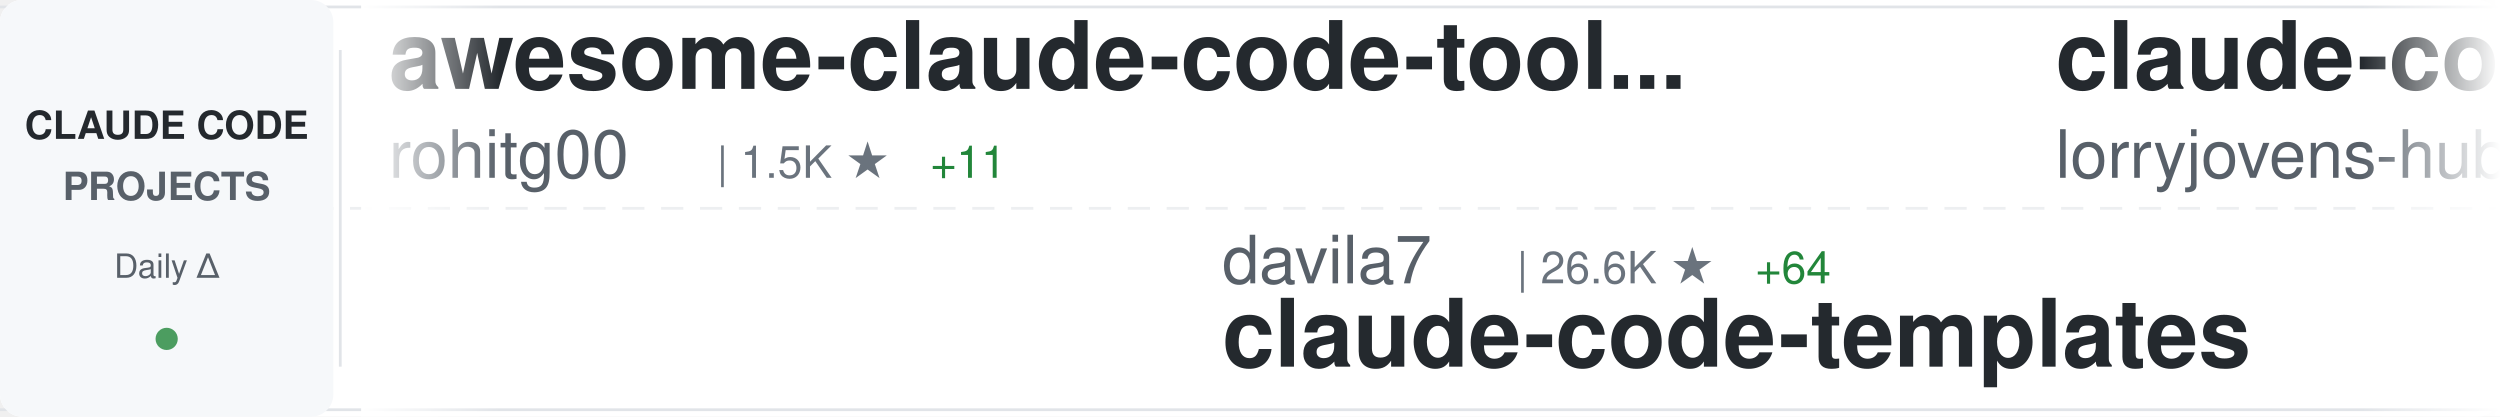
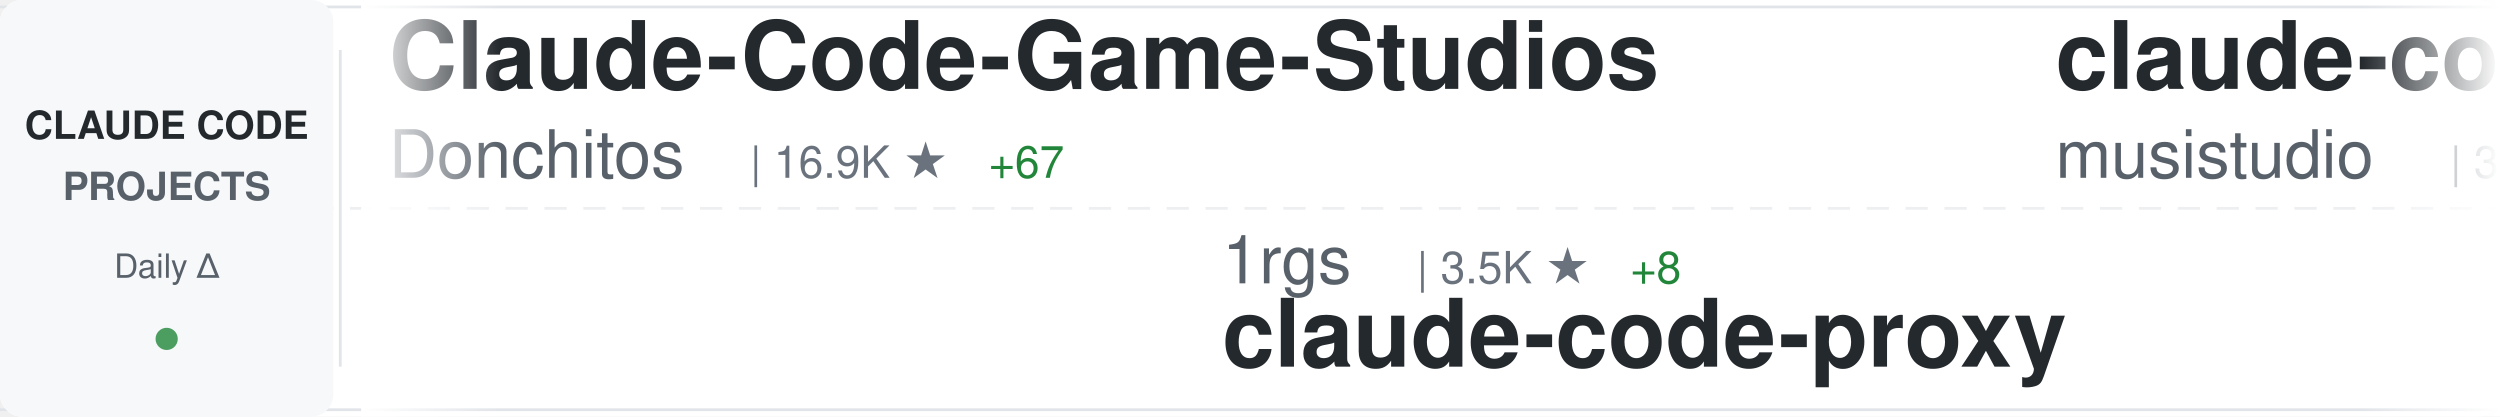
<svg xmlns="http://www.w3.org/2000/svg" width="900" height="150">
  <defs>
    <linearGradient id="awesomeLeftFade" x1="0%" y1="0%" x2="100%" y2="0%">
      <stop offset="0%" style="stop-color:#ffffff;stop-opacity:1" />
      <stop offset="100%" style="stop-color:#ffffff;stop-opacity:0" />
    </linearGradient>
    <linearGradient id="awesomeRightFade" x1="0%" y1="0%" x2="100%" y2="0%">
      <stop offset="0%" style="stop-color:#ffffff;stop-opacity:0" />
      <stop offset="100%" style="stop-color:#ffffff;stop-opacity:1" />
    </linearGradient>
  </defs>
  <rect width="900" height="150" fill="#ffffff" rx="8" />
  <rect x="0" y="2" width="900" height="1" fill="#e1e4e8" />
  <rect x="0" y="147" width="900" height="1" fill="#e1e4e8" />
  <line x1="0" y1="75" x2="900" y2="75" stroke="#e1e4e8" stroke-width="1" stroke-dasharray="8 6" opacity="0.6" />
  <rect x="0" y="0" width="120" height="150" fill="#f6f8fa" rx="8" />
  <text x="60" y="50" font-family="-apple-system, BlinkMacSystemFont, 'Segoe UI', Helvetica, Arial, sans-serif" font-size="14" font-weight="600" fill="#24292e" text-anchor="middle">CLAUDE CODE</text>
  <text x="60" y="72" font-family="-apple-system, BlinkMacSystemFont, 'Segoe UI', Helvetica, Arial, sans-serif" font-size="14" font-weight="600" fill="#586069" text-anchor="middle">PROJECTS</text>
  <text x="60" y="100" font-family="-apple-system, BlinkMacSystemFont, 'Segoe UI', Helvetica, Arial, sans-serif" font-size="12" font-weight="500" fill="#586069" text-anchor="middle">Daily Δ</text>
  <circle cx="60" cy="122" r="4" fill="#22863a" opacity="0.8" />
  <rect x="122" y="18" width="1" height="114" fill="#e1e4e8" />
  <clipPath id="awesomeTickerClip">
    <rect x="130" y="0" width="770" height="150" />
  </clipPath>
  <g clip-path="url(#awesomeTickerClip)">
    <g id="awesomeTickerItems">
      <animateTransform attributeName="transform" attributeType="XML" type="translate" from="0 0" to="-3000 0" dur="54s" repeatCount="indefinite" />
      <g transform="translate(0, 0)">
-         <text x="140" y="32" font-family="-apple-system, BlinkMacSystemFont, 'Segoe UI', Helvetica, Arial, sans-serif" font-size="34" font-weight="600" fill="#24292e">awesome-claude-code-tool...</text>
-         <text x="140" y="64" font-family="-apple-system, BlinkMacSystemFont, 'Segoe UI', Helvetica, Arial, sans-serif" font-size="24" font-weight="400" fill="#586069">rohitg00</text>
-         <text x="258" y="64" font-family="-apple-system, BlinkMacSystemFont, 'Segoe UI', Helvetica, Arial, sans-serif" font-size="16" font-weight="500" fill="#6a737d">| 1.5K ★</text>
-         <text x="335" y="64" font-family="-apple-system, BlinkMacSystemFont, 'Segoe UI', Helvetica, Arial, sans-serif" font-size="16" font-weight="500" fill="#22863a"> +11</text>
+         <text x="140" y="32" font-family="-apple-system, BlinkMacSystemFont, 'Segoe UI', Helvetica, Arial, sans-serif" font-size="34" font-weight="600" fill="#24292e">Claude-Code-Game-Studios</text>
+         <text x="140" y="64" font-family="-apple-system, BlinkMacSystemFont, 'Segoe UI', Helvetica, Arial, sans-serif" font-size="24" font-weight="400" fill="#586069">Donchitos</text>
+         <text x="270" y="64" font-family="-apple-system, BlinkMacSystemFont, 'Segoe UI', Helvetica, Arial, sans-serif" font-size="16" font-weight="500" fill="#6a737d">| 16.9K ★</text>
+         <text x="356" y="64" font-family="-apple-system, BlinkMacSystemFont, 'Segoe UI', Helvetica, Arial, sans-serif" font-size="16" font-weight="500" fill="#22863a"> +67</text>
      </g>
      <g transform="translate(300, 0)">
-         <text x="140" y="102" font-family="-apple-system, BlinkMacSystemFont, 'Segoe UI', Helvetica, Arial, sans-serif" font-size="24" font-weight="400" fill="#586069">davila7</text>
-         <text x="246" y="102" font-family="-apple-system, BlinkMacSystemFont, 'Segoe UI', Helvetica, Arial, sans-serif" font-size="16" font-weight="500" fill="#6a737d">| 26.6K ★</text>
-         <text x="332" y="102" font-family="-apple-system, BlinkMacSystemFont, 'Segoe UI', Helvetica, Arial, sans-serif" font-size="16" font-weight="500" fill="#22863a"> +64</text>
-         <text x="140" y="132" font-family="-apple-system, BlinkMacSystemFont, 'Segoe UI', Helvetica, Arial, sans-serif" font-size="34" font-weight="600" fill="#24292e">claude-code-templates</text>
+         <text x="140" y="102" font-family="-apple-system, BlinkMacSystemFont, 'Segoe UI', Helvetica, Arial, sans-serif" font-size="24" font-weight="400" fill="#586069">1rgs</text>
+         <text x="210" y="102" font-family="-apple-system, BlinkMacSystemFont, 'Segoe UI', Helvetica, Arial, sans-serif" font-size="16" font-weight="500" fill="#6a737d">| 3.5K ★</text>
+         <text x="287" y="102" font-family="-apple-system, BlinkMacSystemFont, 'Segoe UI', Helvetica, Arial, sans-serif" font-size="16" font-weight="500" fill="#22863a"> +8</text>
+         <text x="140" y="132" font-family="-apple-system, BlinkMacSystemFont, 'Segoe UI', Helvetica, Arial, sans-serif" font-size="34" font-weight="600" fill="#24292e">claude-code-proxy</text>
      </g>
      <g transform="translate(600, 0)">
-         <text x="140" y="32" font-family="-apple-system, BlinkMacSystemFont, 'Segoe UI', Helvetica, Arial, sans-serif" font-size="34" font-weight="600" fill="#24292e">claude-code-rust</text>
-         <text x="140" y="64" font-family="-apple-system, BlinkMacSystemFont, 'Segoe UI', Helvetica, Arial, sans-serif" font-size="24" font-weight="400" fill="#586069">lorryjovens-hub</text>
-         <text x="342" y="64" font-family="-apple-system, BlinkMacSystemFont, 'Segoe UI', Helvetica, Arial, sans-serif" font-size="16" font-weight="500" fill="#6a737d">| 1.5K ★</text>
-         <text x="419" y="64" font-family="-apple-system, BlinkMacSystemFont, 'Segoe UI', Helvetica, Arial, sans-serif" font-size="16" font-weight="500" fill="#22863a"> +6</text>
+         <text x="140" y="32" font-family="-apple-system, BlinkMacSystemFont, 'Segoe UI', Helvetica, Arial, sans-serif" font-size="34" font-weight="600" fill="#24292e">claude-code-router</text>
+         <text x="140" y="64" font-family="-apple-system, BlinkMacSystemFont, 'Segoe UI', Helvetica, Arial, sans-serif" font-size="24" font-weight="400" fill="#586069">musistudio</text>
+         <text x="282" y="64" font-family="-apple-system, BlinkMacSystemFont, 'Segoe UI', Helvetica, Arial, sans-serif" font-size="16" font-weight="500" fill="#6a737d">| 33.3K ★</text>
+         <text x="368" y="64" font-family="-apple-system, BlinkMacSystemFont, 'Segoe UI', Helvetica, Arial, sans-serif" font-size="16" font-weight="500" fill="#22863a"> +50</text>
      </g>
      <g transform="translate(900, 0)">
-         <text x="140" y="102" font-family="-apple-system, BlinkMacSystemFont, 'Segoe UI', Helvetica, Arial, sans-serif" font-size="24" font-weight="400" fill="#586069">alex000kim</text>
-         <text x="282" y="102" font-family="-apple-system, BlinkMacSystemFont, 'Segoe UI', Helvetica, Arial, sans-serif" font-size="16" font-weight="500" fill="#6a737d">| 222 ★</text>
-         <text x="350" y="102" font-family="-apple-system, BlinkMacSystemFont, 'Segoe UI', Helvetica, Arial, sans-serif" font-size="16" font-weight="500" fill="#22863a"> +1</text>
+         <text x="140" y="102" font-family="-apple-system, BlinkMacSystemFont, 'Segoe UI', Helvetica, Arial, sans-serif" font-size="24" font-weight="400" fill="#586069">siteboon</text>
+         <text x="258" y="102" font-family="-apple-system, BlinkMacSystemFont, 'Segoe UI', Helvetica, Arial, sans-serif" font-size="16" font-weight="500" fill="#6a737d">| 10.5K ★</text>
+         <text x="344" y="102" font-family="-apple-system, BlinkMacSystemFont, 'Segoe UI', Helvetica, Arial, sans-serif" font-size="16" font-weight="500" fill="#22863a"> +33</text>
+         <text x="140" y="132" font-family="-apple-system, BlinkMacSystemFont, 'Segoe UI', Helvetica, Arial, sans-serif" font-size="34" font-weight="600" fill="#24292e">claudecodeui</text>
+       </g>
+       <g transform="translate(1200, 0)">
+         <text x="140" y="32" font-family="-apple-system, BlinkMacSystemFont, 'Segoe UI', Helvetica, Arial, sans-serif" font-size="34" font-weight="600" fill="#24292e">claude-code</text>
+         <text x="140" y="64" font-family="-apple-system, BlinkMacSystemFont, 'Segoe UI', Helvetica, Arial, sans-serif" font-size="24" font-weight="400" fill="#586069">xorespesp</text>
+         <text x="270" y="64" font-family="-apple-system, BlinkMacSystemFont, 'Segoe UI', Helvetica, Arial, sans-serif" font-size="16" font-weight="500" fill="#6a737d">| 221 ★</text>
+         <text x="338" y="64" font-family="-apple-system, BlinkMacSystemFont, 'Segoe UI', Helvetica, Arial, sans-serif" font-size="16" font-weight="500" fill="#22863a"> +1</text>
+       </g>
+       <g transform="translate(1500, 0)">
+         <text x="140" y="102" font-family="-apple-system, BlinkMacSystemFont, 'Segoe UI', Helvetica, Arial, sans-serif" font-size="24" font-weight="400" fill="#586069">lowcortisolprogrammer</text>
+         <text x="414" y="102" font-family="-apple-system, BlinkMacSystemFont, 'Segoe UI', Helvetica, Arial, sans-serif" font-size="16" font-weight="500" fill="#6a737d">| 173 ★</text>
        <text x="140" y="132" font-family="-apple-system, BlinkMacSystemFont, 'Segoe UI', Helvetica, Arial, sans-serif" font-size="34" font-weight="600" fill="#24292e">claude-code</text>
      </g>
-       <g transform="translate(1200, 0)">
-         <text x="140" y="32" font-family="-apple-system, BlinkMacSystemFont, 'Segoe UI', Helvetica, Arial, sans-serif" font-size="34" font-weight="600" fill="#24292e">my-claude-code-setup</text>
-         <text x="140" y="64" font-family="-apple-system, BlinkMacSystemFont, 'Segoe UI', Helvetica, Arial, sans-serif" font-size="24" font-weight="400" fill="#586069">centminmod</text>
-         <text x="282" y="64" font-family="-apple-system, BlinkMacSystemFont, 'Segoe UI', Helvetica, Arial, sans-serif" font-size="16" font-weight="500" fill="#6a737d">| 2.2K ★</text>
-         <text x="359" y="64" font-family="-apple-system, BlinkMacSystemFont, 'Segoe UI', Helvetica, Arial, sans-serif" font-size="16" font-weight="500" fill="#22863a"> +4</text>
-       </g>
-       <g transform="translate(1500, 0)">
-         <text x="140" y="102" font-family="-apple-system, BlinkMacSystemFont, 'Segoe UI', Helvetica, Arial, sans-serif" font-size="24" font-weight="400" fill="#586069">musistudio</text>
-         <text x="282" y="102" font-family="-apple-system, BlinkMacSystemFont, 'Segoe UI', Helvetica, Arial, sans-serif" font-size="16" font-weight="500" fill="#6a737d">| 33.3K ★</text>
-         <text x="368" y="102" font-family="-apple-system, BlinkMacSystemFont, 'Segoe UI', Helvetica, Arial, sans-serif" font-size="16" font-weight="500" fill="#22863a"> +42</text>
-         <text x="140" y="132" font-family="-apple-system, BlinkMacSystemFont, 'Segoe UI', Helvetica, Arial, sans-serif" font-size="34" font-weight="600" fill="#24292e">claude-code-router</text>
-       </g>
      <g transform="translate(1800, 0)">
-         <text x="140" y="32" font-family="-apple-system, BlinkMacSystemFont, 'Segoe UI', Helvetica, Arial, sans-serif" font-size="34" font-weight="600" fill="#24292e">claude-code</text>
-         <text x="140" y="64" font-family="-apple-system, BlinkMacSystemFont, 'Segoe UI', Helvetica, Arial, sans-serif" font-size="24" font-weight="400" fill="#586069">RishabhK103</text>
-         <text x="294" y="64" font-family="-apple-system, BlinkMacSystemFont, 'Segoe UI', Helvetica, Arial, sans-serif" font-size="16" font-weight="500" fill="#6a737d">| 72 ★</text>
-         <text x="353" y="64" font-family="-apple-system, BlinkMacSystemFont, 'Segoe UI', Helvetica, Arial, sans-serif" font-size="16" font-weight="500" fill="#22863a"> +1</text>
+         <text x="140" y="32" font-family="-apple-system, BlinkMacSystemFont, 'Segoe UI', Helvetica, Arial, sans-serif" font-size="34" font-weight="600" fill="#24292e">claude-code-settings</text>
+         <text x="140" y="64" font-family="-apple-system, BlinkMacSystemFont, 'Segoe UI', Helvetica, Arial, sans-serif" font-size="24" font-weight="400" fill="#586069">feiskyer</text>
+         <text x="258" y="64" font-family="-apple-system, BlinkMacSystemFont, 'Segoe UI', Helvetica, Arial, sans-serif" font-size="16" font-weight="500" fill="#6a737d">| 1.5K ★</text>
+         <text x="335" y="64" font-family="-apple-system, BlinkMacSystemFont, 'Segoe UI', Helvetica, Arial, sans-serif" font-size="16" font-weight="500" fill="#22863a"> +3</text>
      </g>
      <g transform="translate(2100, 0)">
-         <text x="140" y="102" font-family="-apple-system, BlinkMacSystemFont, 'Segoe UI', Helvetica, Arial, sans-serif" font-size="24" font-weight="400" fill="#586069">RichardAtCT</text>
-         <text x="294" y="102" font-family="-apple-system, BlinkMacSystemFont, 'Segoe UI', Helvetica, Arial, sans-serif" font-size="16" font-weight="500" fill="#6a737d">| 2.5K ★</text>
-         <text x="371" y="102" font-family="-apple-system, BlinkMacSystemFont, 'Segoe UI', Helvetica, Arial, sans-serif" font-size="16" font-weight="500" fill="#22863a"> +3</text>
-         <text x="140" y="132" font-family="-apple-system, BlinkMacSystemFont, 'Segoe UI', Helvetica, Arial, sans-serif" font-size="34" font-weight="600" fill="#24292e">claude-code-telegram</text>
+         <text x="140" y="102" font-family="-apple-system, BlinkMacSystemFont, 'Segoe UI', Helvetica, Arial, sans-serif" font-size="24" font-weight="400" fill="#586069">fazxes</text>
+         <text x="234" y="102" font-family="-apple-system, BlinkMacSystemFont, 'Segoe UI', Helvetica, Arial, sans-serif" font-size="16" font-weight="500" fill="#6a737d">| 212 ★</text>
+         <text x="140" y="132" font-family="-apple-system, BlinkMacSystemFont, 'Segoe UI', Helvetica, Arial, sans-serif" font-size="34" font-weight="600" fill="#24292e">Claude-code</text>
      </g>
      <g transform="translate(2400, 0)">
-         <text x="140" y="32" font-family="-apple-system, BlinkMacSystemFont, 'Segoe UI', Helvetica, Arial, sans-serif" font-size="34" font-weight="600" fill="#24292e">ralph-claude-code</text>
-         <text x="140" y="64" font-family="-apple-system, BlinkMacSystemFont, 'Segoe UI', Helvetica, Arial, sans-serif" font-size="24" font-weight="400" fill="#586069">frankbria</text>
-         <text x="270" y="64" font-family="-apple-system, BlinkMacSystemFont, 'Segoe UI', Helvetica, Arial, sans-serif" font-size="16" font-weight="500" fill="#6a737d">| 9.0K ★</text>
-         <text x="347" y="64" font-family="-apple-system, BlinkMacSystemFont, 'Segoe UI', Helvetica, Arial, sans-serif" font-size="16" font-weight="500" fill="#22863a"> +12</text>
+         <text x="140" y="32" font-family="-apple-system, BlinkMacSystemFont, 'Segoe UI', Helvetica, Arial, sans-serif" font-size="34" font-weight="600" fill="#24292e">claude-code-source-code-...</text>
+         <text x="140" y="64" font-family="-apple-system, BlinkMacSystemFont, 'Segoe UI', Helvetica, Arial, sans-serif" font-size="24" font-weight="400" fill="#586069">ghuntley</text>
+         <text x="258" y="64" font-family="-apple-system, BlinkMacSystemFont, 'Segoe UI', Helvetica, Arial, sans-serif" font-size="16" font-weight="500" fill="#6a737d">| 974 ★</text>
      </g>
      <g transform="translate(2700, 0)">
-         <text x="140" y="102" font-family="-apple-system, BlinkMacSystemFont, 'Segoe UI', Helvetica, Arial, sans-serif" font-size="24" font-weight="400" fill="#586069">carlvellotti</text>
-         <text x="306" y="102" font-family="-apple-system, BlinkMacSystemFont, 'Segoe UI', Helvetica, Arial, sans-serif" font-size="16" font-weight="500" fill="#6a737d">| 1.9K ★</text>
-         <text x="383" y="102" font-family="-apple-system, BlinkMacSystemFont, 'Segoe UI', Helvetica, Arial, sans-serif" font-size="16" font-weight="500" fill="#22863a"> +2</text>
-         <text x="140" y="132" font-family="-apple-system, BlinkMacSystemFont, 'Segoe UI', Helvetica, Arial, sans-serif" font-size="34" font-weight="600" fill="#24292e">claude-code-pm-course</text>
+         <text x="140" y="102" font-family="-apple-system, BlinkMacSystemFont, 'Segoe UI', Helvetica, Arial, sans-serif" font-size="24" font-weight="400" fill="#586069">sugyan</text>
+         <text x="234" y="102" font-family="-apple-system, BlinkMacSystemFont, 'Segoe UI', Helvetica, Arial, sans-serif" font-size="16" font-weight="500" fill="#6a737d">| 1.1K ★</text>
+         <text x="311" y="102" font-family="-apple-system, BlinkMacSystemFont, 'Segoe UI', Helvetica, Arial, sans-serif" font-size="16" font-weight="500" fill="#22863a"> +2</text>
+         <text x="140" y="132" font-family="-apple-system, BlinkMacSystemFont, 'Segoe UI', Helvetica, Arial, sans-serif" font-size="34" font-weight="600" fill="#24292e">claude-code-webui</text>
      </g>
      <g transform="translate(3000, 0)">
-         <text x="140" y="32" font-family="-apple-system, BlinkMacSystemFont, 'Segoe UI', Helvetica, Arial, sans-serif" font-size="34" font-weight="600" fill="#24292e">awesome-claude-code-tool...</text>
-         <text x="140" y="64" font-family="-apple-system, BlinkMacSystemFont, 'Segoe UI', Helvetica, Arial, sans-serif" font-size="24" font-weight="400" fill="#586069">rohitg00</text>
-         <text x="258" y="64" font-family="-apple-system, BlinkMacSystemFont, 'Segoe UI', Helvetica, Arial, sans-serif" font-size="16" font-weight="500" fill="#6a737d">| 1.5K ★</text>
-         <text x="335" y="64" font-family="-apple-system, BlinkMacSystemFont, 'Segoe UI', Helvetica, Arial, sans-serif" font-size="16" font-weight="500" fill="#22863a"> +11</text>
+         <text x="140" y="32" font-family="-apple-system, BlinkMacSystemFont, 'Segoe UI', Helvetica, Arial, sans-serif" font-size="34" font-weight="600" fill="#24292e">Claude-Code-Game-Studios</text>
+         <text x="140" y="64" font-family="-apple-system, BlinkMacSystemFont, 'Segoe UI', Helvetica, Arial, sans-serif" font-size="24" font-weight="400" fill="#586069">Donchitos</text>
+         <text x="270" y="64" font-family="-apple-system, BlinkMacSystemFont, 'Segoe UI', Helvetica, Arial, sans-serif" font-size="16" font-weight="500" fill="#6a737d">| 16.9K ★</text>
+         <text x="356" y="64" font-family="-apple-system, BlinkMacSystemFont, 'Segoe UI', Helvetica, Arial, sans-serif" font-size="16" font-weight="500" fill="#22863a"> +67</text>
      </g>
      <g transform="translate(3300, 0)">
-         <text x="140" y="102" font-family="-apple-system, BlinkMacSystemFont, 'Segoe UI', Helvetica, Arial, sans-serif" font-size="24" font-weight="400" fill="#586069">davila7</text>
-         <text x="246" y="102" font-family="-apple-system, BlinkMacSystemFont, 'Segoe UI', Helvetica, Arial, sans-serif" font-size="16" font-weight="500" fill="#6a737d">| 26.6K ★</text>
-         <text x="332" y="102" font-family="-apple-system, BlinkMacSystemFont, 'Segoe UI', Helvetica, Arial, sans-serif" font-size="16" font-weight="500" fill="#22863a"> +64</text>
-         <text x="140" y="132" font-family="-apple-system, BlinkMacSystemFont, 'Segoe UI', Helvetica, Arial, sans-serif" font-size="34" font-weight="600" fill="#24292e">claude-code-templates</text>
+         <text x="140" y="102" font-family="-apple-system, BlinkMacSystemFont, 'Segoe UI', Helvetica, Arial, sans-serif" font-size="24" font-weight="400" fill="#586069">1rgs</text>
+         <text x="210" y="102" font-family="-apple-system, BlinkMacSystemFont, 'Segoe UI', Helvetica, Arial, sans-serif" font-size="16" font-weight="500" fill="#6a737d">| 3.5K ★</text>
+         <text x="287" y="102" font-family="-apple-system, BlinkMacSystemFont, 'Segoe UI', Helvetica, Arial, sans-serif" font-size="16" font-weight="500" fill="#22863a"> +8</text>
+         <text x="140" y="132" font-family="-apple-system, BlinkMacSystemFont, 'Segoe UI', Helvetica, Arial, sans-serif" font-size="34" font-weight="600" fill="#24292e">claude-code-proxy</text>
      </g>
      <g transform="translate(3600, 0)">
-         <text x="140" y="32" font-family="-apple-system, BlinkMacSystemFont, 'Segoe UI', Helvetica, Arial, sans-serif" font-size="34" font-weight="600" fill="#24292e">claude-code-rust</text>
-         <text x="140" y="64" font-family="-apple-system, BlinkMacSystemFont, 'Segoe UI', Helvetica, Arial, sans-serif" font-size="24" font-weight="400" fill="#586069">lorryjovens-hub</text>
-         <text x="342" y="64" font-family="-apple-system, BlinkMacSystemFont, 'Segoe UI', Helvetica, Arial, sans-serif" font-size="16" font-weight="500" fill="#6a737d">| 1.5K ★</text>
-         <text x="419" y="64" font-family="-apple-system, BlinkMacSystemFont, 'Segoe UI', Helvetica, Arial, sans-serif" font-size="16" font-weight="500" fill="#22863a"> +6</text>
+         <text x="140" y="32" font-family="-apple-system, BlinkMacSystemFont, 'Segoe UI', Helvetica, Arial, sans-serif" font-size="34" font-weight="600" fill="#24292e">claude-code-router</text>
+         <text x="140" y="64" font-family="-apple-system, BlinkMacSystemFont, 'Segoe UI', Helvetica, Arial, sans-serif" font-size="24" font-weight="400" fill="#586069">musistudio</text>
+         <text x="282" y="64" font-family="-apple-system, BlinkMacSystemFont, 'Segoe UI', Helvetica, Arial, sans-serif" font-size="16" font-weight="500" fill="#6a737d">| 33.3K ★</text>
+         <text x="368" y="64" font-family="-apple-system, BlinkMacSystemFont, 'Segoe UI', Helvetica, Arial, sans-serif" font-size="16" font-weight="500" fill="#22863a"> +50</text>
      </g>
      <g transform="translate(3900, 0)">
-         <text x="140" y="102" font-family="-apple-system, BlinkMacSystemFont, 'Segoe UI', Helvetica, Arial, sans-serif" font-size="24" font-weight="400" fill="#586069">alex000kim</text>
-         <text x="282" y="102" font-family="-apple-system, BlinkMacSystemFont, 'Segoe UI', Helvetica, Arial, sans-serif" font-size="16" font-weight="500" fill="#6a737d">| 222 ★</text>
-         <text x="350" y="102" font-family="-apple-system, BlinkMacSystemFont, 'Segoe UI', Helvetica, Arial, sans-serif" font-size="16" font-weight="500" fill="#22863a"> +1</text>
-         <text x="140" y="132" font-family="-apple-system, BlinkMacSystemFont, 'Segoe UI', Helvetica, Arial, sans-serif" font-size="34" font-weight="600" fill="#24292e">claude-code</text>
+         <text x="140" y="102" font-family="-apple-system, BlinkMacSystemFont, 'Segoe UI', Helvetica, Arial, sans-serif" font-size="24" font-weight="400" fill="#586069">siteboon</text>
+         <text x="258" y="102" font-family="-apple-system, BlinkMacSystemFont, 'Segoe UI', Helvetica, Arial, sans-serif" font-size="16" font-weight="500" fill="#6a737d">| 10.5K ★</text>
+         <text x="344" y="102" font-family="-apple-system, BlinkMacSystemFont, 'Segoe UI', Helvetica, Arial, sans-serif" font-size="16" font-weight="500" fill="#22863a"> +33</text>
+         <text x="140" y="132" font-family="-apple-system, BlinkMacSystemFont, 'Segoe UI', Helvetica, Arial, sans-serif" font-size="34" font-weight="600" fill="#24292e">claudecodeui</text>
      </g>
    </g>
  </g>
  <rect x="130" y="0" width="50" height="150" fill="url(#awesomeLeftFade)" />
  <rect x="850" y="0" width="50" height="150" fill="url(#awesomeRightFade)" />
</svg>
